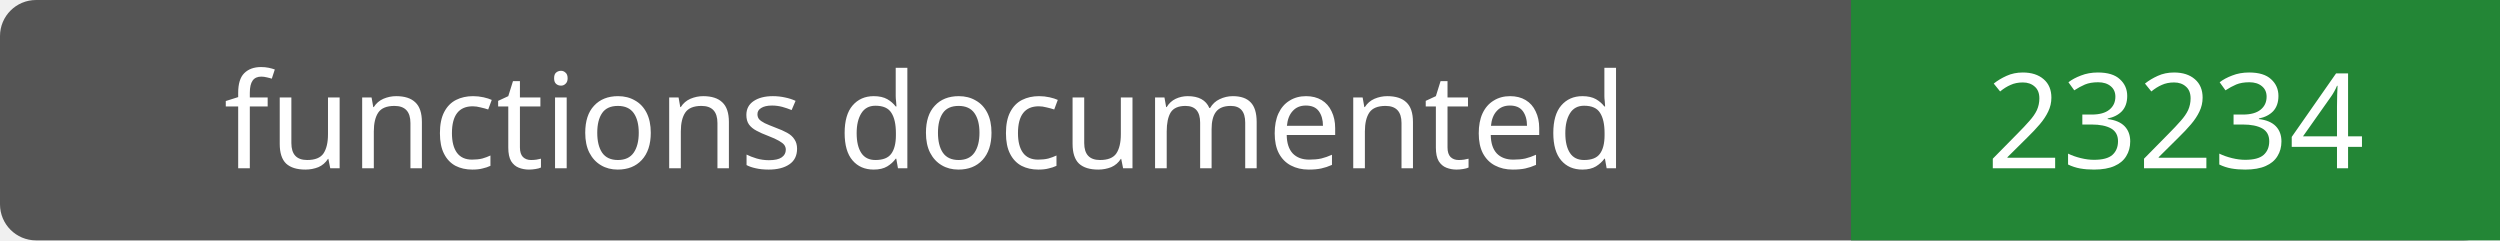
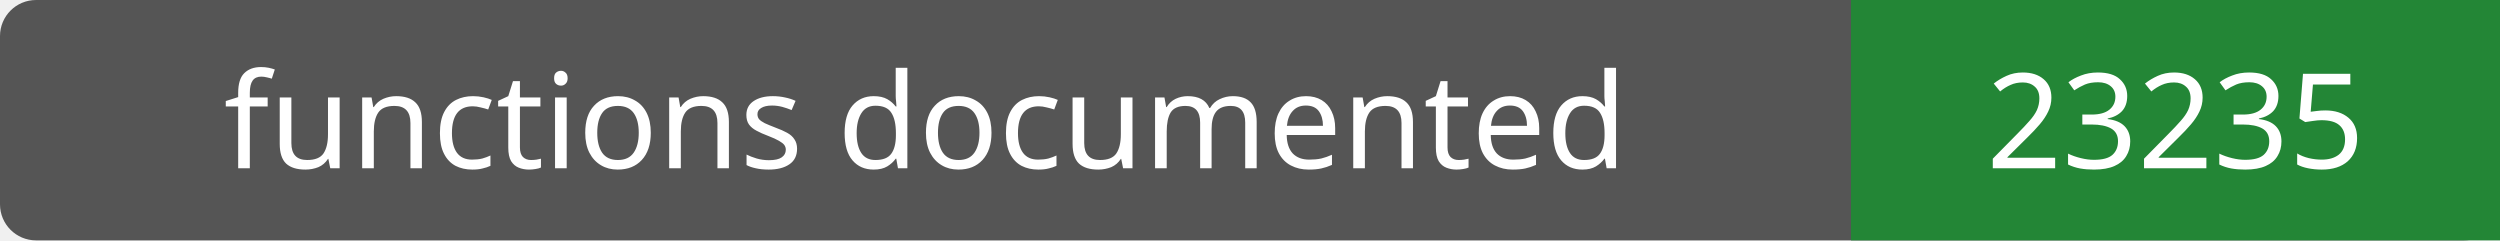
- <svg xmlns="http://www.w3.org/2000/svg" width="208" height="20" role="img" aria-label="functions documented: 23234">
+ <svg xmlns="http://www.w3.org/2000/svg" width="208" height="20" role="img" aria-label="functions documented: 23235">
  <rect width="208" height="20" rx="3" fill="#555" />
  <path fill="#238636" d="M154 0h54v20H154z" />
  <g fill="#fff" text-anchor="middle" font-family="Verdana,sans-serif" font-size="11">
    <text x="77.0" y="14">functions documented</text>
-     <text x="181.0" y="14">23234</text>
+     <text x="181.0" y="14">23235</text>
  </g>
</svg>
